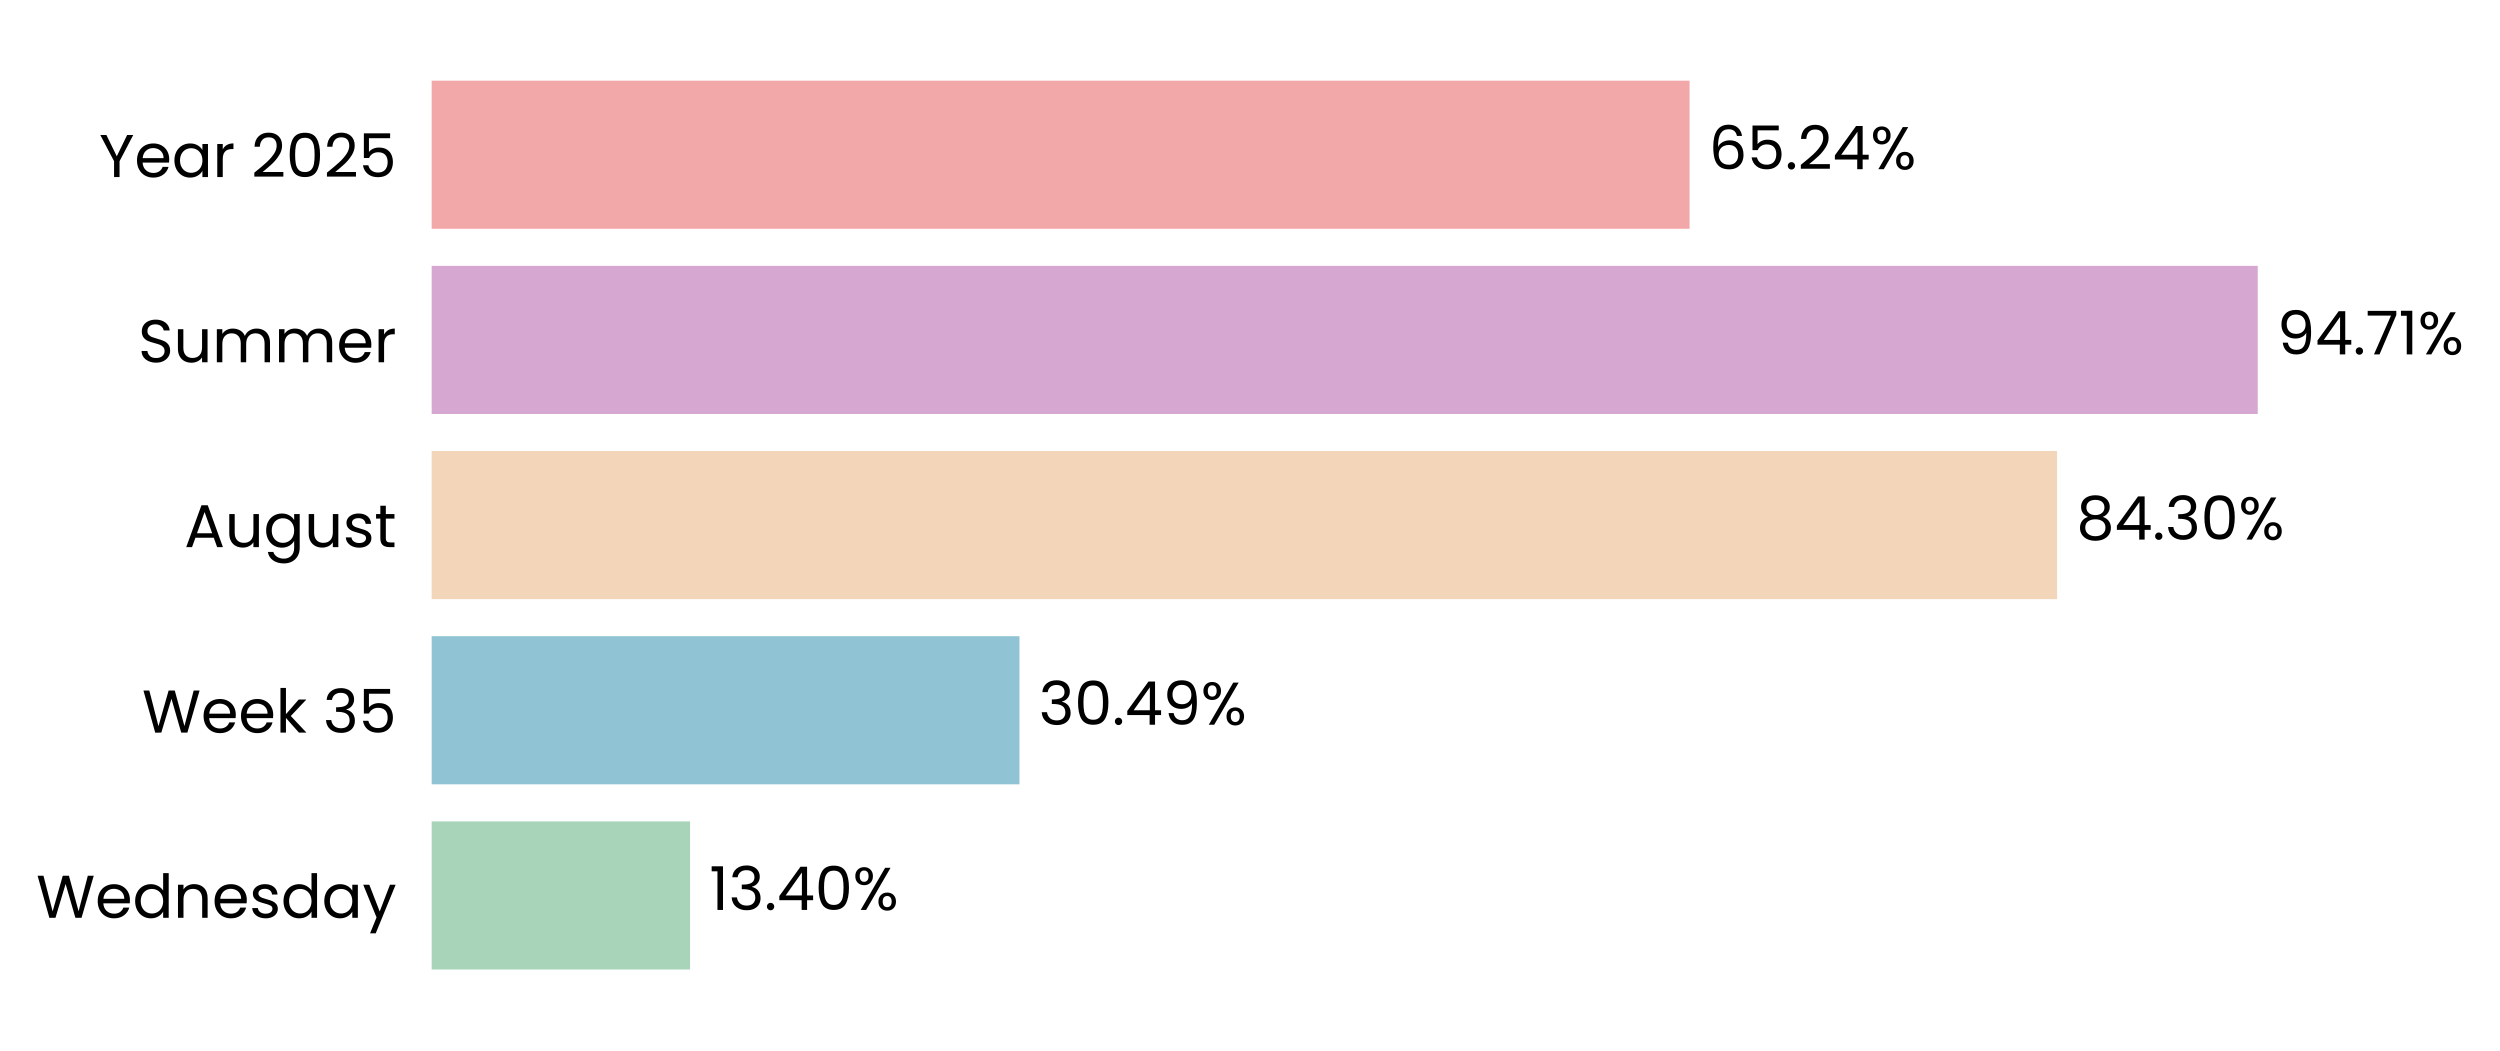
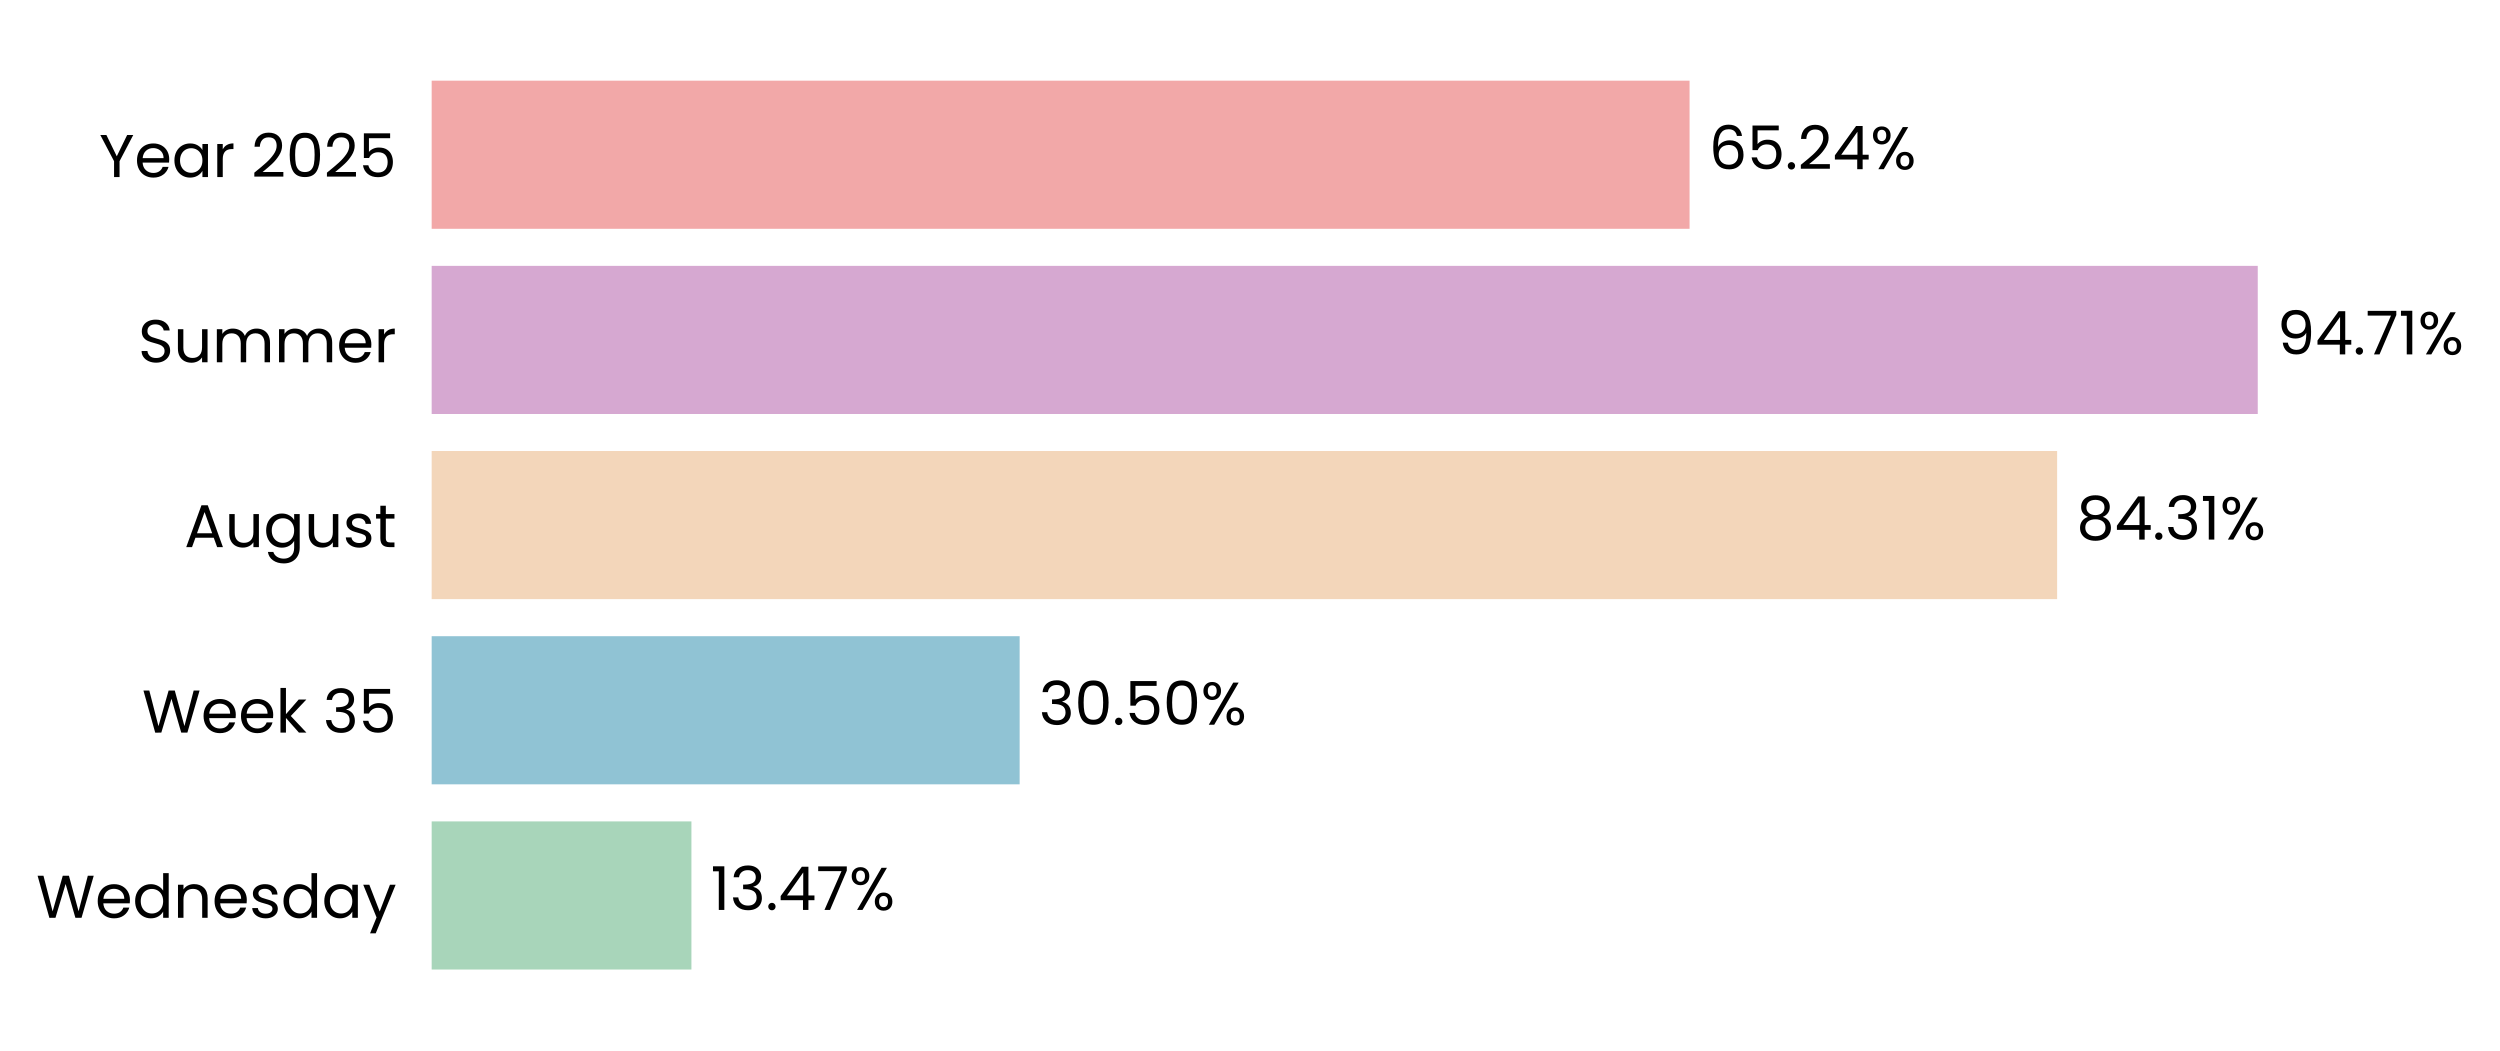
<svg xmlns="http://www.w3.org/2000/svg" xmlns:xlink="http://www.w3.org/1999/xlink" width="497.055pt" height="208.8pt" viewBox="0 0 497.055 208.8" version="1.1">
  <defs>
    <style type="text/css">*{stroke-linejoin: round; stroke-linecap: butt}</style>
  </defs>
  <g id="figure_1">
    <g id="patch_1">
      <path d="M 0 208.8  L 497.055 208.8  L 497.055 0  L 0 0  L 0 208.8  z " style="fill: none" />
    </g>
    <g id="axes_1">
      <g id="patch_2">
-         <path d="M 85.825 201.6  L 469.168 201.6  L 469.168 7.2  L 85.825 7.2  L 85.825 201.6  z " style="fill: none" />
+         <path d="M 85.825 201.6  L 469.165 201.6  L 469.165 7.2  L 85.825 7.2  L 85.825 201.6  z " style="fill: none" />
      </g>
      <g id="patch_3">
-         <path d="M 85.825 192.764  L 137.204 192.764  L 137.204 163.309  L 85.825 163.309  z " clip-path="url(#p0a2ebeefa8)" style="fill: #a8d5ba" />
+         <path d="M 85.825 192.764  L 137.469 192.764  L 137.469 163.309  L 85.825 163.309  z " clip-path="url(#pb66aa85c22)" style="fill: #a8d5ba" />
      </g>
      <g id="patch_4">
-         <path d="M 85.825 155.945  L 202.691 155.945  L 202.691 126.491  L 85.825 126.491  z " clip-path="url(#p0a2ebeefa8)" style="fill: #90c3d4" />
+         <path d="M 85.825 155.945  L 202.729 155.945  L 202.729 126.491  L 85.825 126.491  z " clip-path="url(#pb66aa85c22)" style="fill: #90c3d4" />
      </g>
      <g id="patch_5">
-         <path d="M 85.825 119.127  L 408.996 119.127  L 408.996 89.673  L 85.825 89.673  z " clip-path="url(#p0a2ebeefa8)" style="fill: #f3d6ba" />
+         <path d="M 85.825 119.127  L 409.002 119.127  L 409.002 89.673  L 85.825 89.673  z " clip-path="url(#pb66aa85c22)" style="fill: #f3d6ba" />
      </g>
      <g id="patch_6">
-         <path d="M 85.825 82.309  L 448.893 82.309  L 448.893 52.855  L 85.825 52.855  z " clip-path="url(#p0a2ebeefa8)" style="fill: #d6a8d1" />
+         <path d="M 85.825 82.309  L 448.893 82.309  L 448.893 52.855  L 85.825 52.855  z " clip-path="url(#pb66aa85c22)" style="fill: #d6a8d1" />
      </g>
      <g id="patch_7">
-         <path d="M 85.825 45.491  L 335.927 45.491  L 335.927 16.036  L 85.825 16.036  z " clip-path="url(#p0a2ebeefa8)" style="fill: #f2a8a8" />
+         <path d="M 85.825 45.491  L 335.925 45.491  L 335.925 16.036  L 85.825 16.036  z " clip-path="url(#pb66aa85c22)" style="fill: #f2a8a8" />
      </g>
      <g id="matplotlib.axis_1">
        <g id="ytick_1">
          <g id="text_1">
            <g transform="translate(7.2 182.4764) scale(0.12 -0.12)">
              <defs>
                <path id="Poppins-Regular-57" d="M 6099 4461  L 4806 0  L 4154 0  L 3117 3590  L 2042 0  L 1395 -6  L 147 4461  L 768 4461  L 1741 678  L 2816 4461  L 3469 4461  L 4493 691  L 5472 4461  L 6099 4461  z " transform="scale(0.015625)" />
                <path id="Poppins-Regular-65" d="M 3693 1888  Q 3693 1722 3674 1536  L 870 1536  Q 902 1018 1225 726  Q 1549 435 2010 435  Q 2387 435 2640 611  Q 2893 787 2995 1082  L 3622 1082  Q 3482 576 3059 259  Q 2637 -58 2010 -58  Q 1510 -58 1116 166  Q 723 390 499 803  Q 275 1216 275 1760  Q 275 2304 492 2713  Q 710 3123 1104 3344  Q 1498 3565 2010 3565  Q 2509 3565 2893 3347  Q 3277 3130 3485 2749  Q 3693 2368 3693 1888  z M 3091 2010  Q 3091 2342 2944 2582  Q 2797 2822 2544 2947  Q 2291 3072 1984 3072  Q 1542 3072 1232 2790  Q 922 2509 877 2010  L 3091 2010  z " transform="scale(0.015625)" />
                <path id="Poppins-Regular-64" d="M 275 1766  Q 275 2304 492 2710  Q 710 3117 1091 3341  Q 1472 3565 1946 3565  Q 2355 3565 2707 3376  Q 3059 3187 3245 2880  L 3245 4736  L 3834 4736  L 3834 0  L 3245 0  L 3245 659  Q 3072 346 2733 144  Q 2394 -58 1939 -58  Q 1472 -58 1091 172  Q 710 403 492 819  Q 275 1235 275 1766  z M 3245 1760  Q 3245 2157 3085 2451  Q 2925 2746 2653 2902  Q 2381 3059 2054 3059  Q 1728 3059 1459 2905  Q 1190 2752 1030 2457  Q 870 2163 870 1766  Q 870 1363 1030 1065  Q 1190 768 1459 611  Q 1728 454 2054 454  Q 2381 454 2653 611  Q 2925 768 3085 1065  Q 3245 1363 3245 1760  z " transform="scale(0.015625)" />
                <path id="Poppins-Regular-6e" d="M 2202 3571  Q 2842 3571 3238 3184  Q 3635 2797 3635 2067  L 3635 0  L 3059 0  L 3059 1984  Q 3059 2509 2796 2787  Q 2534 3066 2080 3066  Q 1619 3066 1347 2778  Q 1075 2490 1075 1939  L 1075 0  L 493 0  L 493 3507  L 1075 3507  L 1075 3008  Q 1248 3277 1545 3424  Q 1843 3571 2202 3571  z " transform="scale(0.015625)" />
                <path id="Poppins-Regular-73" d="M 1734 -58  Q 1331 -58 1011 80  Q 691 218 505 464  Q 320 710 301 1030  L 902 1030  Q 928 768 1149 601  Q 1370 435 1728 435  Q 2061 435 2253 582  Q 2445 730 2445 954  Q 2445 1184 2240 1296  Q 2035 1408 1606 1517  Q 1216 1619 969 1724  Q 723 1830 547 2038  Q 371 2246 371 2586  Q 371 2854 531 3078  Q 691 3302 985 3433  Q 1280 3565 1658 3565  Q 2240 3565 2598 3270  Q 2957 2976 2982 2464  L 2400 2464  Q 2381 2739 2179 2905  Q 1978 3072 1638 3072  Q 1325 3072 1139 2937  Q 954 2803 954 2586  Q 954 2413 1066 2301  Q 1178 2189 1347 2121  Q 1517 2054 1818 1971  Q 2195 1869 2432 1769  Q 2669 1670 2838 1472  Q 3008 1274 3014 954  Q 3014 666 2854 435  Q 2694 205 2403 73  Q 2112 -58 1734 -58  z " transform="scale(0.015625)" />
                <path id="Poppins-Regular-61" d="M 275 1766  Q 275 2304 492 2710  Q 710 3117 1091 3341  Q 1472 3565 1939 3565  Q 2400 3565 2739 3366  Q 3078 3168 3245 2867  L 3245 3507  L 3834 3507  L 3834 0  L 3245 0  L 3245 653  Q 3072 346 2729 144  Q 2387 -58 1933 -58  Q 1466 -58 1088 172  Q 710 403 492 819  Q 275 1235 275 1766  z M 3245 1760  Q 3245 2157 3085 2451  Q 2925 2746 2653 2902  Q 2381 3059 2054 3059  Q 1728 3059 1459 2905  Q 1190 2752 1030 2457  Q 870 2163 870 1766  Q 870 1363 1030 1065  Q 1190 768 1459 611  Q 1728 454 2054 454  Q 2381 454 2653 611  Q 2925 768 3085 1065  Q 3245 1363 3245 1760  z " transform="scale(0.015625)" />
                <path id="Poppins-Regular-79" d="M 3514 3507  L 1402 -1651  L 800 -1651  L 1491 38  L 77 3507  L 723 3507  L 1824 666  L 2912 3507  L 3514 3507  z " transform="scale(0.015625)" />
              </defs>
              <use xlink:href="#Poppins-Regular-57" />
              <use xlink:href="#Poppins-Regular-65" transform="translate(97.59999 0)" />
              <use xlink:href="#Poppins-Regular-64" transform="translate(159.6 0)" />
              <use xlink:href="#Poppins-Regular-6e" transform="translate(227.2 0)" />
              <use xlink:href="#Poppins-Regular-65" transform="translate(291.2 0)" />
              <use xlink:href="#Poppins-Regular-73" transform="translate(353.1999 0)" />
              <use xlink:href="#Poppins-Regular-64" transform="translate(405.3999 0)" />
              <use xlink:href="#Poppins-Regular-61" transform="translate(472.9999 0)" />
              <use xlink:href="#Poppins-Regular-79" transform="translate(540.5999 0)" />
            </g>
          </g>
        </g>
        <g id="ytick_2">
          <g id="text_2">
            <g transform="translate(28.245 145.6582) scale(0.12 -0.12)">
              <defs>
                <path id="Poppins-Regular-6b" d="M 2451 0  L 1075 1549  L 1075 0  L 493 0  L 493 4736  L 1075 4736  L 1075 1952  L 2426 3507  L 3238 3507  L 1587 1760  L 3245 0  L 2451 0  z " transform="scale(0.015625)" />
                <path id="Poppins-Regular-20" transform="scale(0.015625)" />
                <path id="Poppins-Regular-33" d="M 384 3462  Q 429 4051 838 4384  Q 1248 4717 1901 4717  Q 2336 4717 2653 4560  Q 2970 4403 3133 4134  Q 3296 3866 3296 3526  Q 3296 3130 3069 2842  Q 2842 2554 2477 2470  L 2477 2438  Q 2893 2336 3136 2035  Q 3379 1734 3379 1248  Q 3379 883 3212 592  Q 3046 301 2713 134  Q 2381 -32 1914 -32  Q 1235 -32 800 323  Q 365 678 314 1331  L 877 1331  Q 922 947 1190 704  Q 1459 461 1907 461  Q 2355 461 2588 694  Q 2822 928 2822 1299  Q 2822 1779 2502 1990  Q 2182 2202 1536 2202  L 1389 2202  L 1389 2688  L 1542 2688  Q 2131 2694 2432 2883  Q 2733 3072 2733 3469  Q 2733 3808 2512 4013  Q 2291 4218 1882 4218  Q 1485 4218 1241 4013  Q 998 3808 954 3462  L 384 3462  z " transform="scale(0.015625)" />
                <path id="Poppins-Regular-35" d="M 3347 4122  L 1101 4122  L 1101 2662  Q 1248 2867 1536 2998  Q 1824 3130 2157 3130  Q 2688 3130 3021 2909  Q 3354 2688 3498 2339  Q 3642 1990 3642 1600  Q 3642 1139 3469 774  Q 3296 410 2941 198  Q 2586 -13 2061 -13  Q 1389 -13 973 332  Q 557 678 467 1254  L 1037 1254  Q 1120 890 1389 685  Q 1658 480 2067 480  Q 2573 480 2829 784  Q 3085 1088 3085 1587  Q 3085 2086 2829 2358  Q 2573 2630 2074 2630  Q 1734 2630 1481 2467  Q 1229 2304 1114 2022  L 563 2022  L 563 4634  L 3347 4634  L 3347 4122  z " transform="scale(0.015625)" />
              </defs>
              <use xlink:href="#Poppins-Regular-57" />
              <use xlink:href="#Poppins-Regular-65" transform="translate(97.59999 0)" />
              <use xlink:href="#Poppins-Regular-65" transform="translate(159.6 0)" />
              <use xlink:href="#Poppins-Regular-6b" transform="translate(221.6 0)" />
              <use xlink:href="#Poppins-Regular-20" transform="translate(273.0999 0)" />
              <use xlink:href="#Poppins-Regular-33" transform="translate(299.7999 0)" />
              <use xlink:href="#Poppins-Regular-35" transform="translate(358.6999 0)" />
            </g>
          </g>
        </g>
        <g id="ytick_3">
          <g id="text_3">
            <g transform="translate(36.63188 108.78) scale(0.12 -0.12)">
              <defs>
                <path id="Poppins-Regular-41" d="M 3130 992  L 1184 992  L 826 0  L 211 0  L 1824 4435  L 2496 4435  L 4102 0  L 3488 0  L 3130 992  z M 2963 1466  L 2157 3718  L 1350 1466  L 2963 1466  z " transform="scale(0.015625)" />
                <path id="Poppins-Regular-75" d="M 3603 3507  L 3603 0  L 3021 0  L 3021 518  Q 2854 250 2556 99  Q 2259 -51 1901 -51  Q 1491 -51 1164 118  Q 838 288 649 627  Q 461 966 461 1453  L 461 3507  L 1037 3507  L 1037 1530  Q 1037 1011 1299 732  Q 1562 454 2016 454  Q 2483 454 2752 742  Q 3021 1030 3021 1581  L 3021 3507  L 3603 3507  z " transform="scale(0.015625)" />
                <path id="Poppins-Regular-67" d="M 1939 3565  Q 2394 3565 2736 3366  Q 3078 3168 3245 2867  L 3245 3507  L 3834 3507  L 3834 -77  Q 3834 -557 3629 -931  Q 3424 -1306 3043 -1517  Q 2662 -1728 2157 -1728  Q 1466 -1728 1005 -1401  Q 544 -1075 461 -512  L 1037 -512  Q 1133 -832 1433 -1027  Q 1734 -1222 2157 -1222  Q 2637 -1222 2941 -921  Q 3245 -621 3245 -77  L 3245 659  Q 3072 352 2733 147  Q 2394 -58 1939 -58  Q 1472 -58 1091 172  Q 710 403 492 819  Q 275 1235 275 1766  Q 275 2304 492 2710  Q 710 3117 1091 3341  Q 1472 3565 1939 3565  z M 3245 1760  Q 3245 2157 3085 2451  Q 2925 2746 2653 2902  Q 2381 3059 2054 3059  Q 1728 3059 1459 2905  Q 1190 2752 1030 2457  Q 870 2163 870 1766  Q 870 1363 1030 1065  Q 1190 768 1459 611  Q 1728 454 2054 454  Q 2381 454 2653 611  Q 2925 768 3085 1065  Q 3245 1363 3245 1760  z " transform="scale(0.015625)" />
                <path id="Poppins-Regular-74" d="M 1203 3027  L 1203 960  Q 1203 704 1312 598  Q 1421 493 1690 493  L 2118 493  L 2118 0  L 1594 0  Q 1107 0 864 224  Q 621 448 621 960  L 621 3027  L 166 3027  L 166 3507  L 621 3507  L 621 4390  L 1203 4390  L 1203 3507  L 2118 3507  L 2118 3027  L 1203 3027  z " transform="scale(0.015625)" />
              </defs>
              <use xlink:href="#Poppins-Regular-41" />
              <use xlink:href="#Poppins-Regular-75" transform="translate(67.39999 0)" />
              <use xlink:href="#Poppins-Regular-67" transform="translate(131.4 0)" />
              <use xlink:href="#Poppins-Regular-75" transform="translate(199 0)" />
              <use xlink:href="#Poppins-Regular-73" transform="translate(263 0)" />
              <use xlink:href="#Poppins-Regular-74" transform="translate(315.2 0)" />
            </g>
          </g>
        </g>
        <g id="ytick_4">
          <g id="text_4">
            <g transform="translate(27.465 72.02182) scale(0.12 -0.12)">
              <defs>
                <path id="Poppins-Regular-53" d="M 1907 -45  Q 1466 -45 1117 112  Q 768 269 569 547  Q 371 826 365 1190  L 986 1190  Q 1018 877 1245 662  Q 1472 448 1907 448  Q 2323 448 2563 656  Q 2803 864 2803 1190  Q 2803 1446 2662 1606  Q 2522 1766 2310 1849  Q 2099 1933 1741 2029  Q 1299 2144 1033 2259  Q 768 2374 579 2620  Q 390 2867 390 3283  Q 390 3648 576 3929  Q 762 4211 1098 4364  Q 1434 4518 1869 4518  Q 2496 4518 2896 4204  Q 3296 3891 3347 3373  L 2707 3373  Q 2675 3629 2438 3824  Q 2202 4019 1811 4019  Q 1446 4019 1216 3830  Q 986 3642 986 3302  Q 986 3059 1123 2905  Q 1261 2752 1462 2672  Q 1664 2592 2029 2490  Q 2470 2368 2739 2249  Q 3008 2131 3200 1884  Q 3392 1638 3392 1216  Q 3392 890 3219 602  Q 3046 314 2707 134  Q 2368 -45 1907 -45  z " transform="scale(0.015625)" />
                <path id="Poppins-Regular-6d" d="M 4710 3571  Q 5120 3571 5440 3401  Q 5760 3232 5945 2893  Q 6131 2554 6131 2067  L 6131 0  L 5555 0  L 5555 1984  Q 5555 2509 5296 2787  Q 5037 3066 4595 3066  Q 4141 3066 3872 2774  Q 3603 2483 3603 1933  L 3603 0  L 3027 0  L 3027 1984  Q 3027 2509 2768 2787  Q 2509 3066 2067 3066  Q 1613 3066 1344 2774  Q 1075 2483 1075 1933  L 1075 0  L 493 0  L 493 3507  L 1075 3507  L 1075 3002  Q 1248 3277 1539 3424  Q 1830 3571 2182 3571  Q 2624 3571 2963 3372  Q 3302 3174 3469 2790  Q 3616 3162 3955 3366  Q 4294 3571 4710 3571  z " transform="scale(0.015625)" />
                <path id="Poppins-Regular-72" d="M 1075 2938  Q 1229 3238 1513 3404  Q 1798 3571 2208 3571  L 2208 2970  L 2054 2970  Q 1075 2970 1075 1907  L 1075 0  L 493 0  L 493 3507  L 1075 3507  L 1075 2938  z " transform="scale(0.015625)" />
              </defs>
              <use xlink:href="#Poppins-Regular-53" />
              <use xlink:href="#Poppins-Regular-75" transform="translate(58.7 0)" />
              <use xlink:href="#Poppins-Regular-6d" transform="translate(122.7 0)" />
              <use xlink:href="#Poppins-Regular-6d" transform="translate(225.7 0)" />
              <use xlink:href="#Poppins-Regular-65" transform="translate(328.7 0)" />
              <use xlink:href="#Poppins-Regular-72" transform="translate(390.6999 0)" />
            </g>
          </g>
        </g>
        <g id="ytick_5">
          <g id="text_5">
            <g transform="translate(19.71375 35.20364) scale(0.12 -0.12)">
              <defs>
                <path id="Poppins-Regular-59" d="M 3616 4461  L 2163 1683  L 2163 0  L 1581 0  L 1581 1683  L 122 4461  L 768 4461  L 1869 2202  L 2970 4461  L 3616 4461  z " transform="scale(0.015625)" />
                <path id="Poppins-Regular-32" d="M 326 467  Q 1139 1120 1600 1539  Q 2061 1958 2377 2416  Q 2694 2874 2694 3315  Q 2694 3731 2492 3971  Q 2291 4211 1843 4211  Q 1408 4211 1168 3939  Q 928 3667 909 3213  L 346 3213  Q 371 3930 780 4320  Q 1190 4710 1837 4710  Q 2496 4710 2883 4345  Q 3270 3981 3270 3341  Q 3270 2810 2953 2307  Q 2637 1805 2233 1424  Q 1830 1043 1203 538  L 3405 538  L 3405 51  L 326 51  L 326 467  z " transform="scale(0.015625)" />
                <path id="Poppins-Regular-30" d="M 397 2362  Q 397 3462 755 4080  Q 1114 4698 2010 4698  Q 2899 4698 3257 4080  Q 3616 3462 3616 2362  Q 3616 1242 3257 621  Q 2899 0 2010 0  Q 1114 0 755 621  Q 397 1242 397 2362  z M 3040 2362  Q 3040 2918 2966 3305  Q 2893 3693 2665 3929  Q 2438 4166 2010 4166  Q 1574 4166 1347 3929  Q 1120 3693 1046 3305  Q 973 2918 973 2362  Q 973 1786 1046 1395  Q 1120 1005 1347 768  Q 1574 531 2010 531  Q 2438 531 2665 768  Q 2893 1005 2966 1395  Q 3040 1786 3040 2362  z " transform="scale(0.015625)" />
              </defs>
              <use xlink:href="#Poppins-Regular-59" />
              <use xlink:href="#Poppins-Regular-65" transform="translate(58.39999 0)" />
              <use xlink:href="#Poppins-Regular-61" transform="translate(120.4 0)" />
              <use xlink:href="#Poppins-Regular-72" transform="translate(188 0)" />
              <use xlink:href="#Poppins-Regular-20" transform="translate(225.3 0)" />
              <use xlink:href="#Poppins-Regular-32" transform="translate(252 0)" />
              <use xlink:href="#Poppins-Regular-30" transform="translate(309.4999 0)" />
              <use xlink:href="#Poppins-Regular-32" transform="translate(372.2999 0)" />
              <use xlink:href="#Poppins-Regular-35" transform="translate(429.7999 0)" />
            </g>
          </g>
        </g>
      </g>
      <g id="text_6">
-         <g transform="translate(141.0371 180.9164) scale(0.12 -0.12)">
+         <g transform="translate(141.3029 180.9164) scale(0.12 -0.12)">
          <defs>
            <path id="Poppins-Regular-31" d="M 243 4096  L 243 4627  L 1446 4627  L 1446 0  L 858 0  L 858 4096  L 243 4096  z " transform="scale(0.015625)" />
            <path id="Poppins-Regular-2e" d="M 678 -38  Q 512 -38 397 77  Q 282 192 282 358  Q 282 525 397 640  Q 512 755 678 755  Q 838 755 950 640  Q 1062 525 1062 358  Q 1062 192 950 77  Q 838 -38 678 -38  z " transform="scale(0.015625)" />
            <path id="Poppins-Regular-34" d="M 256 1030  L 256 1472  L 2502 4582  L 3200 4582  L 3200 1536  L 3840 1536  L 3840 1030  L 3200 1030  L 3200 0  L 2624 0  L 2624 1030  L 256 1030  z M 2650 3974  L 928 1536  L 2650 1536  L 2650 3974  z " transform="scale(0.015625)" />
+             <path id="Poppins-Regular-37" d="M 3245 4173  L 1466 0  L 877 0  L 2682 4115  L 211 4115  L 211 4614  L 3245 4614  L 3245 4173  z " transform="scale(0.015625)" />
            <path id="Poppins-Regular-25" d="M 269 3584  Q 269 4019 531 4278  Q 794 4538 1203 4538  Q 1613 4538 1875 4278  Q 2138 4019 2138 3584  Q 2138 3142 1875 2883  Q 1613 2624 1203 2624  Q 794 2624 531 2883  Q 269 3142 269 3584  z M 4006 4467  L 1414 0  L 838 0  L 3430 4467  L 4006 4467  z M 1203 4179  Q 986 4179 861 4028  Q 736 3878 736 3584  Q 736 3290 861 3136  Q 986 2982 1203 2982  Q 1421 2982 1549 3139  Q 1677 3296 1677 3584  Q 1677 3878 1549 4028  Q 1421 4179 1203 4179  z M 2720 883  Q 2720 1325 2982 1584  Q 3245 1843 3654 1843  Q 4064 1843 4323 1584  Q 4582 1325 4582 883  Q 4582 448 4323 185  Q 4064 -77 3654 -77  Q 3245 -77 2982 182  Q 2720 442 2720 883  z M 3648 1478  Q 3430 1478 3302 1328  Q 3174 1178 3174 883  Q 3174 595 3302 444  Q 3430 294 3648 294  Q 3866 294 3994 444  Q 4122 595 4122 883  Q 4122 1178 3994 1328  Q 3866 1478 3648 1478  z " transform="scale(0.015625)" />
          </defs>
          <use xlink:href="#Poppins-Regular-31" />
          <use xlink:href="#Poppins-Regular-33" transform="translate(31.99998 0)" />
          <use xlink:href="#Poppins-Regular-2e" transform="translate(90.89998 0)" />
          <use xlink:href="#Poppins-Regular-34" transform="translate(111.9 0)" />
-           <use xlink:href="#Poppins-Regular-30" transform="translate(174.8 0)" />
-           <use xlink:href="#Poppins-Regular-25" transform="translate(237.5999 0)" />
+           <use xlink:href="#Poppins-Regular-37" transform="translate(174.8 0)" />
+           <use xlink:href="#Poppins-Regular-25" transform="translate(229.3999 0)" />
        </g>
      </g>
      <g id="text_7">
-         <g transform="translate(206.5249 144.0982) scale(0.12 -0.12)">
-           <defs>
-             <path id="Poppins-Regular-39" d="M 1146 1242  Q 1210 877 1443 678  Q 1677 480 2074 480  Q 2605 480 2857 896  Q 3110 1312 3098 2298  Q 2963 2010 2649 1846  Q 2336 1683 1952 1683  Q 1523 1683 1187 1859  Q 851 2035 659 2374  Q 467 2714 467 3194  Q 467 3878 864 4297  Q 1261 4717 1990 4717  Q 2886 4717 3248 4134  Q 3610 3552 3610 2400  Q 3610 1594 3466 1069  Q 3322 544 2979 269  Q 2637 -6 2042 -6  Q 1389 -6 1024 346  Q 659 698 608 1242  L 1146 1242  z M 2048 2176  Q 2477 2176 2752 2441  Q 3027 2707 3027 3162  Q 3027 3642 2758 3936  Q 2490 4230 2003 4230  Q 1555 4230 1289 3948  Q 1024 3667 1024 3206  Q 1024 2739 1286 2457  Q 1549 2176 2048 2176  z " transform="scale(0.015625)" />
-           </defs>
+         <g transform="translate(206.562 144.0982) scale(0.12 -0.12)">
          <use xlink:href="#Poppins-Regular-33" />
          <use xlink:href="#Poppins-Regular-30" transform="translate(58.89999 0)" />
          <use xlink:href="#Poppins-Regular-2e" transform="translate(121.7 0)" />
-           <use xlink:href="#Poppins-Regular-34" transform="translate(142.7 0)" />
-           <use xlink:href="#Poppins-Regular-39" transform="translate(205.6 0)" />
-           <use xlink:href="#Poppins-Regular-25" transform="translate(268.5999 0)" />
+           <use xlink:href="#Poppins-Regular-35" transform="translate(142.7 0)" />
+           <use xlink:href="#Poppins-Regular-30" transform="translate(205.5 0)" />
+           <use xlink:href="#Poppins-Regular-25" transform="translate(268.2999 0)" />
        </g>
      </g>
      <g id="text_8">
-         <g transform="translate(412.8295 107.28) scale(0.12 -0.12)">
+         <g transform="translate(412.8356 107.28) scale(0.12 -0.12)">
          <defs>
            <path id="Poppins-Regular-38" d="M 1242 2406  Q 883 2547 691 2816  Q 499 3085 499 3469  Q 499 3814 672 4092  Q 845 4371 1187 4534  Q 1530 4698 2016 4698  Q 2502 4698 2844 4534  Q 3187 4371 3363 4092  Q 3539 3814 3539 3469  Q 3539 3098 3340 2819  Q 3142 2541 2797 2406  Q 3194 2285 3427 1981  Q 3661 1677 3661 1248  Q 3661 832 3456 521  Q 3251 211 2876 41  Q 2502 -128 2016 -128  Q 1530 -128 1162 41  Q 794 211 589 521  Q 384 832 384 1248  Q 384 1677 614 1984  Q 845 2291 1242 2406  z M 2976 3398  Q 2976 3789 2720 4000  Q 2464 4211 2016 4211  Q 1574 4211 1318 4000  Q 1062 3789 1062 3392  Q 1062 3034 1328 2816  Q 1594 2598 2016 2598  Q 2445 2598 2710 2819  Q 2976 3040 2976 3398  z M 2016 2150  Q 1542 2150 1241 1929  Q 941 1709 941 1267  Q 941 858 1232 608  Q 1523 358 2016 358  Q 2509 358 2797 608  Q 3085 858 3085 1267  Q 3085 1696 2790 1923  Q 2496 2150 2016 2150  z " transform="scale(0.015625)" />
          </defs>
          <use xlink:href="#Poppins-Regular-38" />
          <use xlink:href="#Poppins-Regular-34" transform="translate(63.09999 0)" />
          <use xlink:href="#Poppins-Regular-2e" transform="translate(126 0)" />
          <use xlink:href="#Poppins-Regular-33" transform="translate(147 0)" />
-           <use xlink:href="#Poppins-Regular-30" transform="translate(205.9 0)" />
-           <use xlink:href="#Poppins-Regular-25" transform="translate(268.7 0)" />
+           <use xlink:href="#Poppins-Regular-31" transform="translate(205.9 0)" />
+           <use xlink:href="#Poppins-Regular-25" transform="translate(237.8999 0)" />
        </g>
      </g>
      <g id="text_9">
-         <g transform="translate(452.7262 70.46182) scale(0.12 -0.12)">
-           <defs>
-             <path id="Poppins-Regular-37" d="M 3245 4173  L 1466 0  L 877 0  L 2682 4115  L 211 4115  L 211 4614  L 3245 4614  L 3245 4173  z " transform="scale(0.015625)" />
+         <g transform="translate(452.7263 70.46182) scale(0.12 -0.12)">
+           <defs>
+             <path id="Poppins-Regular-39" d="M 1146 1242  Q 1210 877 1443 678  Q 1677 480 2074 480  Q 2605 480 2857 896  Q 3110 1312 3098 2298  Q 2963 2010 2649 1846  Q 2336 1683 1952 1683  Q 1523 1683 1187 1859  Q 851 2035 659 2374  Q 467 2714 467 3194  Q 467 3878 864 4297  Q 1261 4717 1990 4717  Q 2886 4717 3248 4134  Q 3610 3552 3610 2400  Q 3610 1594 3466 1069  Q 3322 544 2979 269  Q 2637 -6 2042 -6  Q 1389 -6 1024 346  Q 659 698 608 1242  L 1146 1242  z M 2048 2176  Q 2477 2176 2752 2441  Q 3027 2707 3027 3162  Q 3027 3642 2758 3936  Q 2490 4230 2003 4230  Q 1555 4230 1289 3948  Q 1024 3667 1024 3206  Q 1024 2739 1286 2457  Q 1549 2176 2048 2176  z " transform="scale(0.015625)" />
          </defs>
          <use xlink:href="#Poppins-Regular-39" />
          <use xlink:href="#Poppins-Regular-34" transform="translate(62.99999 0)" />
          <use xlink:href="#Poppins-Regular-2e" transform="translate(125.9 0)" />
          <use xlink:href="#Poppins-Regular-37" transform="translate(146.9 0)" />
          <use xlink:href="#Poppins-Regular-31" transform="translate(201.5 0)" />
          <use xlink:href="#Poppins-Regular-25" transform="translate(233.4999 0)" />
        </g>
      </g>
      <g id="text_10">
-         <g transform="translate(339.76 33.64364) scale(0.12 -0.12)">
+         <g transform="translate(339.7588 33.64364) scale(0.12 -0.12)">
          <defs>
            <path id="Poppins-Regular-36" d="M 2976 3526  Q 2835 4237 2099 4237  Q 1530 4237 1248 3798  Q 966 3360 973 2355  Q 1120 2688 1462 2877  Q 1805 3066 2227 3066  Q 2886 3066 3280 2656  Q 3674 2246 3674 1523  Q 3674 1088 3504 742  Q 3334 397 2992 192  Q 2650 -13 2163 -13  Q 1504 -13 1133 281  Q 762 576 614 1094  Q 467 1613 467 2374  Q 467 4723 2106 4723  Q 2733 4723 3091 4384  Q 3450 4045 3514 3526  L 2976 3526  z M 2106 2573  Q 1830 2573 1587 2461  Q 1344 2349 1193 2121  Q 1043 1894 1043 1568  Q 1043 1082 1324 778  Q 1606 474 2131 474  Q 2579 474 2844 752  Q 3110 1030 3110 1504  Q 3110 2003 2854 2288  Q 2598 2573 2106 2573  z " transform="scale(0.015625)" />
          </defs>
          <use xlink:href="#Poppins-Regular-36" />
          <use xlink:href="#Poppins-Regular-35" transform="translate(63.49999 0)" />
          <use xlink:href="#Poppins-Regular-2e" transform="translate(126.3 0)" />
          <use xlink:href="#Poppins-Regular-32" transform="translate(147.3 0)" />
          <use xlink:href="#Poppins-Regular-34" transform="translate(204.7999 0)" />
          <use xlink:href="#Poppins-Regular-25" transform="translate(267.6999 0)" />
        </g>
      </g>
    </g>
  </g>
  <defs>
-     <clipPath id="p0a2ebeefa8">
-       <rect x="85.825" y="7.2" width="383.343" height="194.4" />
+     <clipPath id="pb66aa85c22">
+       <rect x="85.825" y="7.2" width="383.34" height="194.4" />
    </clipPath>
  </defs>
</svg>
